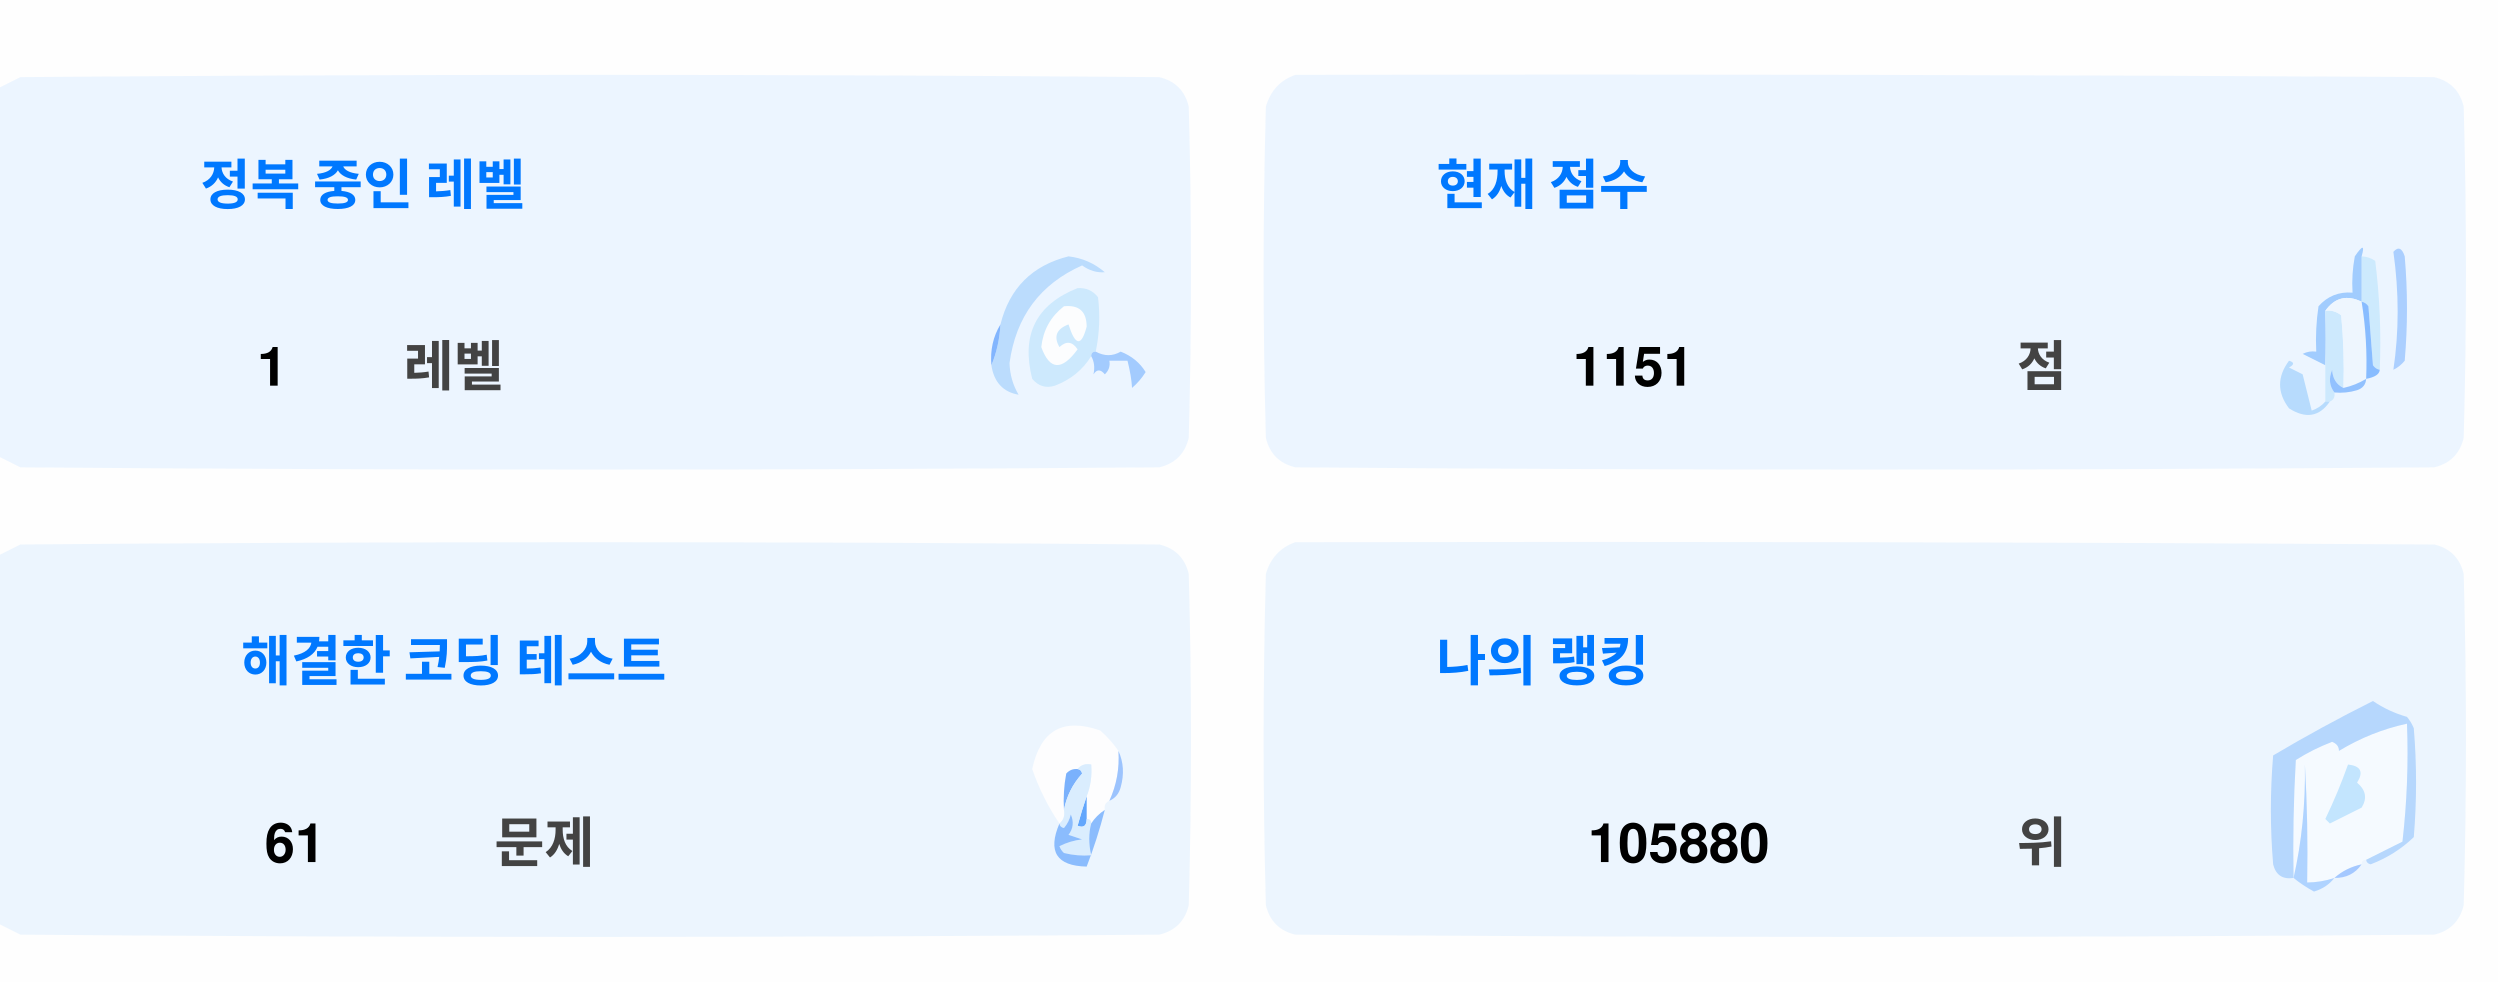
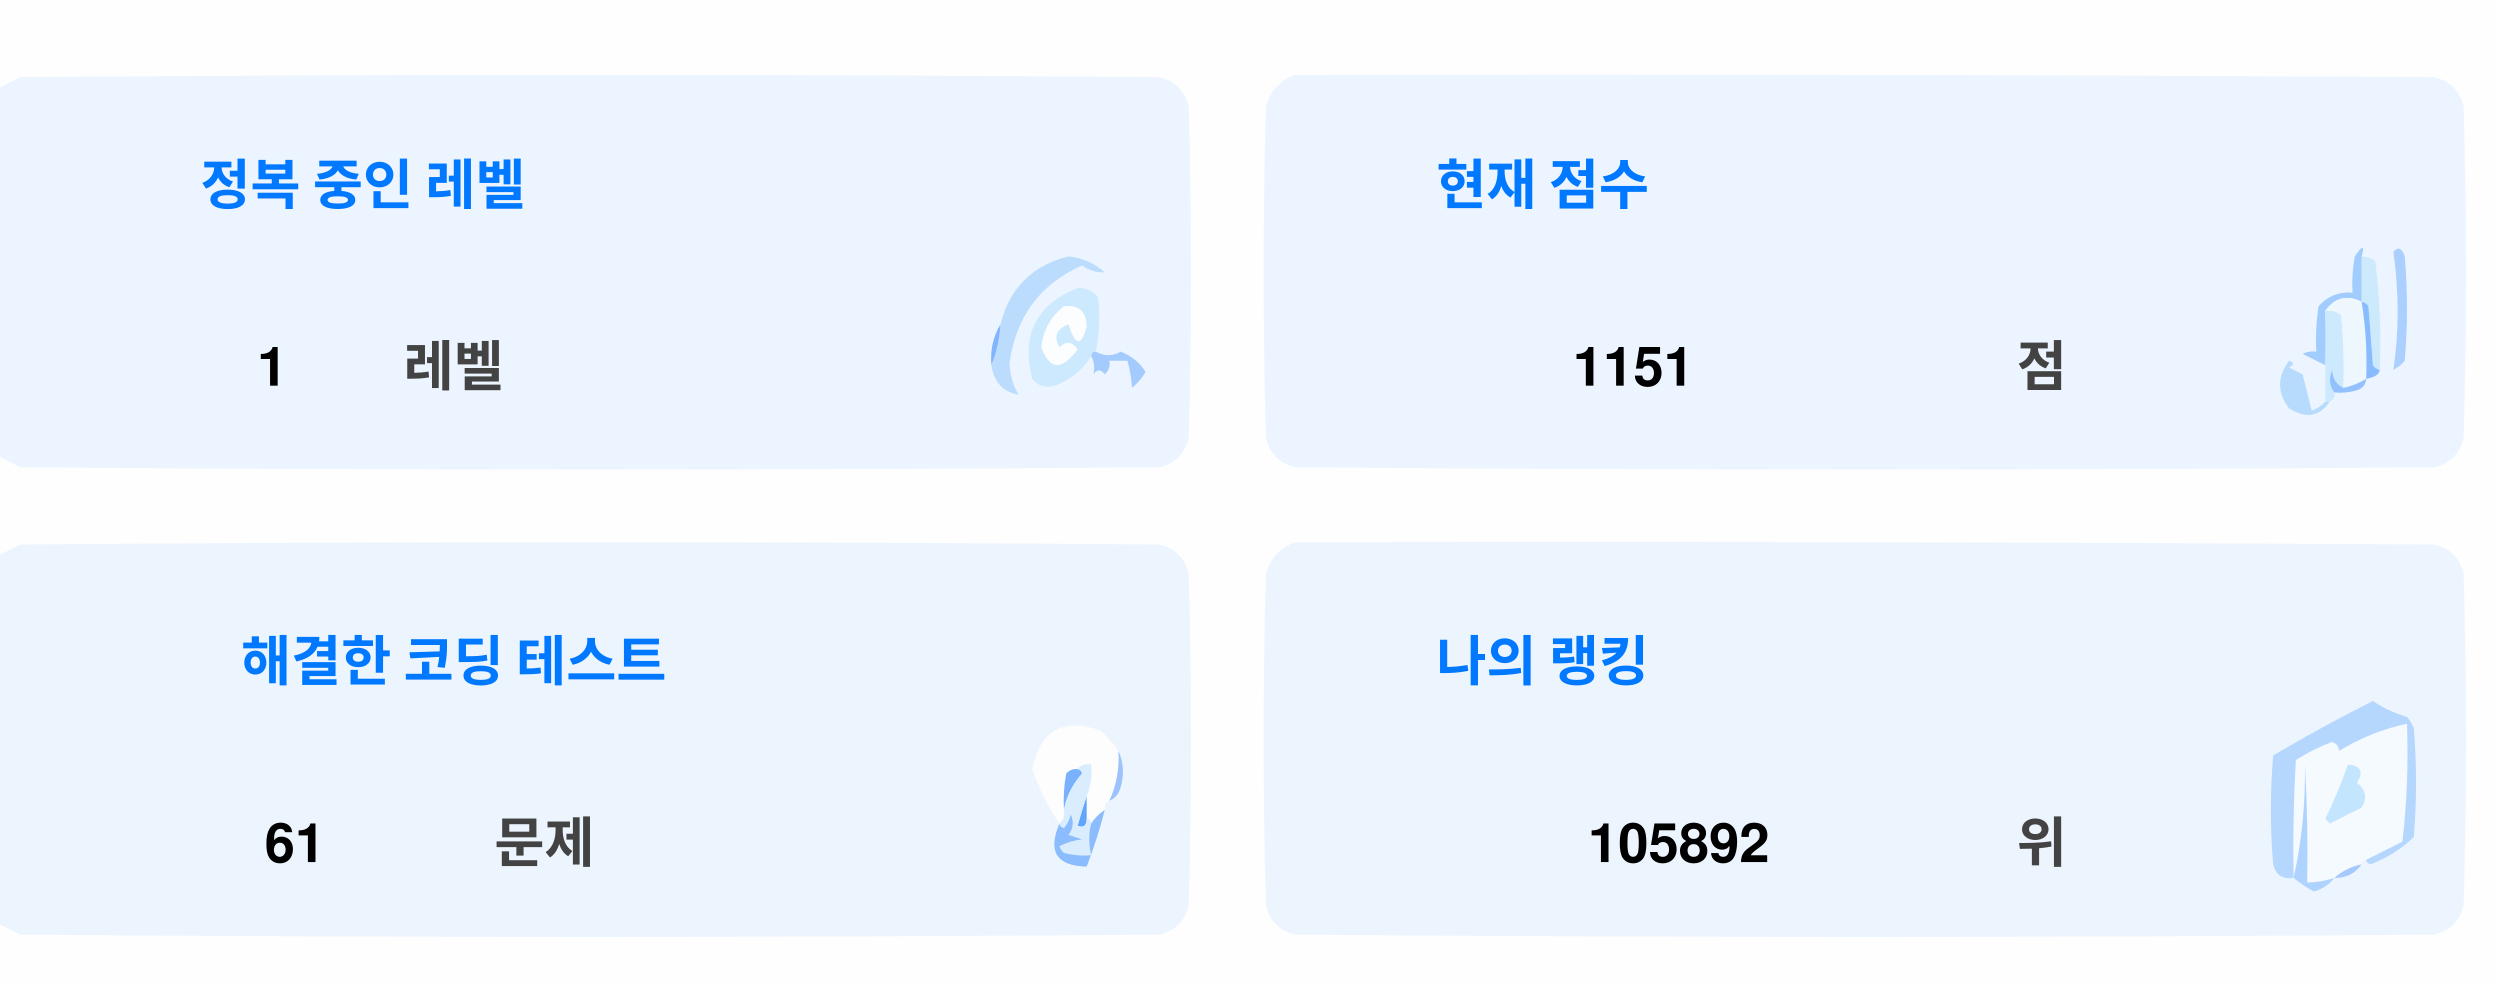
<svg xmlns="http://www.w3.org/2000/svg" version="1.1" width="551px" height="217px" style="shape-rendering:geometricPrecision; text-rendering:geometricPrecision; image-rendering:optimizeQuality; fill-rule:evenodd; clip-rule:evenodd">
  <style>.title {fill: #434343;font-size: 1rem;line-height: 1.5rem;font-weight: bold;font-family: -apple-system, BlinkMacSystemFont, Segoe UI, Helvetica, Arial, sans-serif, Apple Color Emoji, Segoe UI Emoji;}.desc {fill: #434343;font-size: 2.5rem;font-weight: bold;line-height: 1.5rem;font-family: -apple-system, BlinkMacSystemFont, Segoe UI, Helvetica, Arial, sans-serif, Apple Color Emoji, Segoe UI Emoji;}.desc-2 {fill: #434343;font-size: 1rem;font-weight: bold;line-height: 1.5rem;font-family: -apple-system, BlinkMacSystemFont, Segoe UI, Helvetica, Arial, sans-serif, Apple Color Emoji, Segoe UI Emoji;}.text, .desc {animation: twinkling 4s ease-in-out infinite;}@keyframes twinkling {40% { opacity: 1; }50% { opacity: 0.5; }60% { opacity: 1; }70% { opacity: 0.5; }80% { opacity: 1; }}</style>
  <g>
    <path style="opacity:1" fill="#fefefe" d="M -0.5,-0.5 C 183.167,-0.5 366.833,-0.5 550.5,-0.5C 550.5,71.833 550.5,144.167 550.5,216.5C 366.833,216.5 183.167,216.5 -0.5,216.5C -0.5,212.167 -0.5,207.833 -0.5,203.5C 1.14,204.32 2.807,205.153 4.5,206C 88.167,206.667 171.833,206.667 255.5,206C 259,205.167 261.167,203 262,199.5C 262.667,175.167 262.667,150.833 262,126.5C 261.167,123 259,120.833 255.5,120C 171.833,119.333 88.167,119.333 4.5,120C 2.807,120.847 1.14,121.68 -0.5,122.5C -0.5,115.167 -0.5,107.833 -0.5,100.5C 1.14,101.32 2.807,102.153 4.5,103C 88.167,103.667 171.833,103.667 255.5,103C 259,102.167 261.167,100 262,96.5C 262.667,72.167 262.667,47.833 262,23.5C 261.167,20 259,17.833 255.5,17C 171.833,16.333 88.167,16.333 4.5,17C 2.807,17.847 1.14,18.68 -0.5,19.5C -0.5,12.833 -0.5,6.167 -0.5,-0.5 Z" />
  </g>
  <g>
    <path style="opacity:1" fill="#ecf5ff" d="M -0.5,100.5 C -0.5,73.5 -0.5,46.5 -0.5,19.5C 1.14,18.68 2.807,17.847 4.5,17C 88.167,16.333 171.833,16.333 255.5,17C 259,17.833 261.167,20 262,23.5C 262.667,47.833 262.667,72.167 262,96.5C 261.167,100 259,102.167 255.5,103C 171.833,103.667 88.167,103.667 4.5,103C 2.807,102.153 1.14,101.32 -0.5,100.5 Z" />
  </g>
  <g>
    <path style="opacity:1" fill="#ecf5ff" d="M 285.5,16.5 C 369.167,16.333 452.834,16.5 536.5,17C 540,17.833 542.167,20 543,23.5C 543.667,47.833 543.667,72.167 543,96.5C 542.167,100 540,102.167 536.5,103C 452.833,103.667 369.167,103.667 285.5,103C 282,102.167 279.833,100 279,96.5C 278.333,72.167 278.333,47.833 279,23.5C 280.018,19.985 282.185,17.652 285.5,16.5 Z" />
  </g>
  <g>
    <path style="opacity:1" fill="#cdeafd" d="M 520.5,56.5 C 521.583,56.539 522.583,56.873 523.5,57.5C 524.498,65.472 524.831,73.472 524.5,81.5C 523.883,81.389 523.383,81.056 523,80.5C 522.667,76.167 522.333,71.833 522,67.5C 521.617,66.944 521.117,66.611 520.5,66.5C 520.5,63.167 520.5,59.833 520.5,56.5 Z" />
  </g>
  <g>
    <path style="opacity:1" fill="#abcfff" d="M 527.5,55.5 C 528.566,54.308 529.399,54.641 530,56.5C 530.667,64.167 530.667,71.833 530,79.5C 529.311,80.357 528.478,81.023 527.5,81.5C 528.758,73.08 528.758,64.414 527.5,55.5 Z" />
  </g>
  <g>
    <path style="opacity:1" fill="#bbdcfd" d="M 218.5,80.5 C 219.657,77.727 220.324,74.727 220.5,71.5C 222.49,63.51 227.49,58.51 235.5,56.5C 238.528,56.847 241.194,58.014 243.5,60C 241.744,60.141 240.078,59.641 238.5,58.5C 229.247,62.607 223.914,69.773 222.5,80C 222.565,82.526 223.232,84.859 224.5,87C 221.07,86.397 219.07,84.231 218.5,80.5 Z" />
  </g>
  <g>
    <path style="opacity:1" fill="#cde9fd" d="M 241.5,77.5 C 240.833,77.5 240.5,77.833 240.5,78.5C 238.628,81.529 235.961,83.695 232.5,85C 230.536,85.624 228.869,85.124 227.5,83.5C 225.021,73.791 228.354,67.124 237.5,63.5C 239.374,63.39 240.874,64.056 242,65.5C 242.497,69.524 242.331,73.524 241.5,77.5 Z" />
  </g>
  <g>
    <path style="opacity:1" fill="#fcfdfe" d="M 234.5,67.5 C 237.826,67.162 239.493,68.662 239.5,72C 238.334,76.434 237,76.267 235.5,71.5C 232.832,72.515 232.166,74.182 233.5,76.5C 235.017,75.089 236.351,75.256 237.5,77C 234.006,81.771 231.34,81.605 229.5,76.5C 229.904,72.771 231.571,69.771 234.5,67.5 Z" />
  </g>
  <g>
    <path style="opacity:1" fill="#a1ccfe" d="M 520.5,56.5 C 520.5,59.833 520.5,63.167 520.5,66.5C 517.238,64.922 514.572,65.589 512.5,68.5C 512.617,72.81 512.617,76.81 512.5,80.5C 510.86,79.68 509.193,78.847 507.5,78C 508.448,77.517 509.448,77.35 510.5,77.5C 510.335,74.15 510.502,70.817 511,67.5C 512.995,65.253 515.495,64.253 518.5,64.5C 518.336,61.813 518.503,59.146 519,56.5C 520.731,53.969 521.231,53.969 520.5,56.5 Z" />
  </g>
  <g>
    <path style="opacity:1" fill="#cde9fd" d="M 512.5,68.5 C 513.822,68.33 514.989,68.663 516,69.5C 516.499,74.823 516.666,80.156 516.5,85.5C 514.955,84.77 514.122,83.437 514,81.5C 513.22,83.387 513.387,85.054 514.5,86.5C 514.672,87.492 514.338,88.158 513.5,88.5C 513.167,88.5 512.833,88.5 512.5,88.5C 512.5,85.833 512.5,83.167 512.5,80.5C 512.617,76.81 512.617,72.81 512.5,68.5 Z" />
  </g>
  <g>
    <path style="opacity:1" fill="#eef6fe" d="M 520.5,66.5 C 521.407,72.106 521.74,77.773 521.5,83.5C 519.95,84.441 518.284,85.108 516.5,85.5C 516.666,80.156 516.499,74.823 516,69.5C 514.989,68.663 513.822,68.33 512.5,68.5C 514.572,65.589 517.238,64.922 520.5,66.5 Z" />
  </g>
  <g>
    <path style="opacity:1" fill="#88bcff" d="M 520.5,66.5 C 521.117,66.611 521.617,66.944 522,67.5C 522.333,71.833 522.667,76.167 523,80.5C 523.383,81.056 523.883,81.389 524.5,81.5C 524.445,82.469 523.445,83.136 521.5,83.5C 521.74,77.773 521.407,72.106 520.5,66.5 Z" />
  </g>
  <g>
    <path style="opacity:1" fill="#82b5fe" d="M 220.5,71.5 C 220.324,74.727 219.657,77.727 218.5,80.5C 218.215,77.171 218.882,74.171 220.5,71.5 Z" />
  </g>
  <g>
    <path style="opacity:1" fill="#a3cbfe" d="M 240.5,78.5 C 240.5,77.833 240.833,77.5 241.5,77.5C 243.391,78.536 245.224,78.536 247,77.5C 249.391,78.429 251.225,79.929 252.5,82C 251.681,83.319 250.681,84.486 249.5,85.5C 249.409,83.777 249.075,81.777 248.5,79.5C 247.167,79.5 245.833,79.5 244.5,79.5C 244.719,80.675 244.386,81.675 243.5,82.5C 242.575,81.359 241.741,81.359 241,82.5C 241.331,80.981 241.164,79.648 240.5,78.5 Z" />
  </g>
  <g>
    <path style="opacity:1" fill="#b7dbfd" d="M 512.5,88.5 C 512.833,88.5 513.167,88.5 513.5,88.5C 511.199,91.857 508.199,92.357 504.5,90C 501.872,86.535 501.872,83.035 504.5,79.5C 505.696,79.846 505.696,80.346 504.5,81C 505.5,81.5 506.5,82 507.5,82.5C 508.167,85.167 508.833,87.833 509.5,90.5C 510.739,90.058 511.739,89.391 512.5,88.5 Z" />
  </g>
  <g>
    <path style="opacity:1" fill="#92c1fe" d="M 516.5,85.5 C 518.284,85.108 519.95,84.441 521.5,83.5C 521.423,84.75 520.756,85.583 519.5,86C 517.866,86.493 516.199,86.66 514.5,86.5C 513.387,85.054 513.22,83.387 514,81.5C 514.122,83.437 514.955,84.77 516.5,85.5 Z" />
  </g>
  <g>
    <path style="opacity:1" fill="#ecf5fe" d="M -0.5,203.5 C -0.5,176.5 -0.5,149.5 -0.5,122.5C 1.14,121.68 2.807,120.847 4.5,120C 88.167,119.333 171.833,119.333 255.5,120C 259,120.833 261.167,123 262,126.5C 262.667,150.833 262.667,175.167 262,199.5C 261.167,203 259,205.167 255.5,206C 171.833,206.667 88.167,206.667 4.5,206C 2.807,205.153 1.14,204.32 -0.5,203.5 Z" />
  </g>
  <g>
    <path style="opacity:1" fill="#ecf5fe" d="M 285.5,119.5 C 369.167,119.333 452.834,119.5 536.5,120C 540,120.833 542.167,123 543,126.5C 543.667,150.833 543.667,175.167 543,199.5C 542.167,203 540,205.167 536.5,206C 452.833,206.667 369.167,206.667 285.5,206C 282,205.167 279.833,203 279,199.5C 278.333,175.167 278.333,150.833 279,126.5C 280.018,122.985 282.185,120.652 285.5,119.5 Z" />
  </g>
  <g>
    <path style="opacity:1" fill="#fdfdfe" d="M 246.5,165.5 C 246.758,169.367 246.092,173.034 244.5,176.5C 243.662,176.842 243.328,177.508 243.5,178.5C 242.272,179.306 241.272,180.306 240.5,181.5C 240.5,180.833 240.167,180.5 239.5,180.5C 239.5,178.833 239.5,177.167 239.5,175.5C 240.369,173.283 240.702,170.95 240.5,168.5C 239.209,168.263 238.209,168.596 237.5,169.5C 236.504,169.414 235.671,169.748 235,170.5C 234.503,173.146 234.336,175.813 234.5,178.5C 234.737,179.791 234.404,180.791 233.5,181.5C 230.986,177.806 228.986,173.806 227.5,169.5C 229.309,160.957 234.309,158.124 242.5,161C 244.07,162.397 245.404,163.897 246.5,165.5 Z" />
  </g>
  <g>
    <path style="opacity:1" fill="#f5faff" d="M 521.5,189.5 C 520.833,189.5 520.5,189.833 520.5,190.5C 518.181,190.992 516.181,191.992 514.5,193.5C 512.565,194.15 510.565,194.483 508.5,194.5C 508.666,185.827 508.5,177.16 508,168.5C 508.141,177.227 507.308,185.56 505.5,193.5C 505.334,184.827 505.5,176.16 506,167.5C 508.527,165.903 511.194,164.57 514,163.5C 515.011,163.892 515.511,164.559 515.5,165.5C 520.21,162.641 525.21,160.641 530.5,159.5C 530.831,168.192 530.498,176.859 529.5,185.5C 526.807,186.847 524.14,188.18 521.5,189.5 Z" />
  </g>
  <g>
    <path style="opacity:1" fill="#b6d7fd" d="M 521.5,189.5 C 524.14,188.18 526.807,186.847 529.5,185.5C 530.498,176.859 530.831,168.192 530.5,159.5C 525.21,160.641 520.21,162.641 515.5,165.5C 515.511,164.559 515.011,163.892 514,163.5C 511.194,164.57 508.527,165.903 506,167.5C 505.5,176.16 505.334,184.827 505.5,193.5C 503.089,193.863 501.589,192.863 501,190.5C 500.333,182.5 500.333,174.5 501,166.5C 508.173,162.246 515.507,158.246 523,154.5C 525.304,156.068 527.804,157.235 530.5,158C 531.126,158.75 531.626,159.584 532,160.5C 532.667,168.5 532.667,176.5 532,184.5C 529.292,187.111 526.125,189.111 522.5,190.5C 521.893,190.376 521.56,190.043 521.5,189.5 Z" />
  </g>
  <g>
    <path style="opacity:1" fill="#c3e5fe" d="M 517.5,168.5 C 520.317,168.801 520.984,170.134 519.5,172.5C 521.439,174.122 521.772,175.956 520.5,178C 518.167,179.167 515.833,180.333 513.5,181.5C 513.167,181.167 512.833,180.833 512.5,180.5C 514.414,176.515 516.081,172.515 517.5,168.5 Z" />
  </g>
  <g>
    <path style="opacity:1" fill="#7ab1fc" d="M 237.5,169.5 C 238.043,169.56 238.376,169.893 238.5,170.5C 236.395,172.836 235.062,175.503 234.5,178.5C 234.336,175.813 234.503,173.146 235,170.5C 235.671,169.748 236.504,169.414 237.5,169.5 Z" />
  </g>
  <g>
    <path style="opacity:1" fill="#afd3ff" d="M 514.5,193.5 C 513.378,194.947 511.878,195.947 510,196.5C 508.348,195.601 506.848,194.601 505.5,193.5C 507.308,185.56 508.141,177.227 508,168.5C 508.5,177.16 508.666,185.827 508.5,194.5C 510.565,194.483 512.565,194.15 514.5,193.5 Z" />
  </g>
  <g>
    <path style="opacity:1" fill="#9cc3fd" d="M 246.5,165.5 C 247.634,167.966 247.801,170.633 247,173.5C 246.623,174.942 245.79,175.942 244.5,176.5C 246.092,173.034 246.758,169.367 246.5,165.5 Z" />
  </g>
  <g>
    <path style="opacity:1" fill="#62a6fc" d="M 239.5,175.5 C 239.5,177.167 239.5,178.833 239.5,180.5C 239.483,182.028 238.816,182.528 237.5,182C 238.117,179.723 238.784,177.556 239.5,175.5 Z" />
  </g>
  <g>
    <path style="opacity:1" fill="#daedfe" d="M 237.5,169.5 C 238.209,168.596 239.209,168.263 240.5,168.5C 240.702,170.95 240.369,173.283 239.5,175.5C 238.784,177.556 238.117,179.723 237.5,182C 238.816,182.528 239.483,182.028 239.5,180.5C 240.167,180.5 240.5,180.833 240.5,181.5C 239.918,183.669 239.918,186.002 240.5,188.5C 238.473,188.662 236.473,188.495 234.5,188C 234.043,187.586 233.709,187.086 233.5,186.5C 235.078,185.702 236.744,185.202 238.5,185C 237.5,184.667 236.5,184.333 235.5,184C 236.554,182.612 236.72,181.112 236,179.5C 235.751,180.624 235.251,181.624 234.5,182.5C 233.893,182.376 233.56,182.043 233.5,181.5C 234.404,180.791 234.737,179.791 234.5,178.5C 235.062,175.503 236.395,172.836 238.5,170.5C 238.376,169.893 238.043,169.56 237.5,169.5 Z" />
  </g>
  <g>
    <path style="opacity:1" fill="#8bbcfd" d="M 243.5,178.5 C 242.395,182.803 241.062,186.969 239.5,191C 232.857,190.847 230.857,187.68 233.5,181.5C 233.56,182.043 233.893,182.376 234.5,182.5C 235.251,181.624 235.751,180.624 236,179.5C 236.72,181.112 236.554,182.612 235.5,184C 236.5,184.333 237.5,184.667 238.5,185C 236.744,185.202 235.078,185.702 233.5,186.5C 233.709,187.086 234.043,187.586 234.5,188C 236.473,188.495 238.473,188.662 240.5,188.5C 239.918,186.002 239.918,183.669 240.5,181.5C 241.272,180.306 242.272,179.306 243.5,178.5 Z" />
  </g>
  <g>
    <path style="opacity:1" fill="#a4c8ff" d="M 520.5,190.5 C 519.089,192.539 517.089,193.539 514.5,193.5C 516.181,191.992 518.181,190.992 520.5,190.5 Z" />
  </g>
  <text text-anchor="middle" x="80" y="45" class="title" style="fill:#0078ff;" stroke="#none" stroke-width="1">정복 중인 레벨</text>
  <text text-anchor="middle" x="60" y="85" class="desc" style="fill:#000000;" stroke="#none" stroke-width="1">1</text>
  <text text-anchor="middle" x="100" y="85" class="desc-2" style="fill:#434343;" stroke="#none" stroke-width="1">레벨</text>
  <text text-anchor="middle" x="340" y="45" class="title" style="fill:#0078ff;" stroke="#none" stroke-width="1">현재 점수</text>
  <text text-anchor="middle" x="360" y="85" class="desc" style="fill:#000000;" stroke="#none" stroke-width="1">1151</text>
  <text text-anchor="middle" x="450" y="85" class="desc-2" style="fill:#434343;" stroke="#none" stroke-width="1">점</text>
  <text text-anchor="middle" x="100" y="150" class="title" style="fill:#0078ff;" stroke="#none" stroke-width="1">해결한 코딩 테스트</text>
  <text text-anchor="middle" x="65" y="190" class="desc" style="fill:#000000;" stroke="#none" stroke-width="1">61</text>
  <text text-anchor="middle" x="120" y="190" class="desc-2" style="fill:#434343;" stroke="#none" stroke-width="1">문제</text>
  <text text-anchor="middle" x="340" y="150" class="title" style="fill:#0078ff;" stroke="#none" stroke-width="1">나의 랭킹</text>
-   <text text-anchor="middle" x="370" y="190" class="desc" style="fill:#000000;" stroke="#none" stroke-width="1">105880</text>
+   <text text-anchor="middle" x="370" y="190" class="desc" style="fill:#000000;" stroke="#none" stroke-width="1">105892</text>
  <text text-anchor="middle" x="450" y="190" class="desc-2" style="fill:#434343;" stroke="#none" stroke-width="1">위</text>
</svg>
